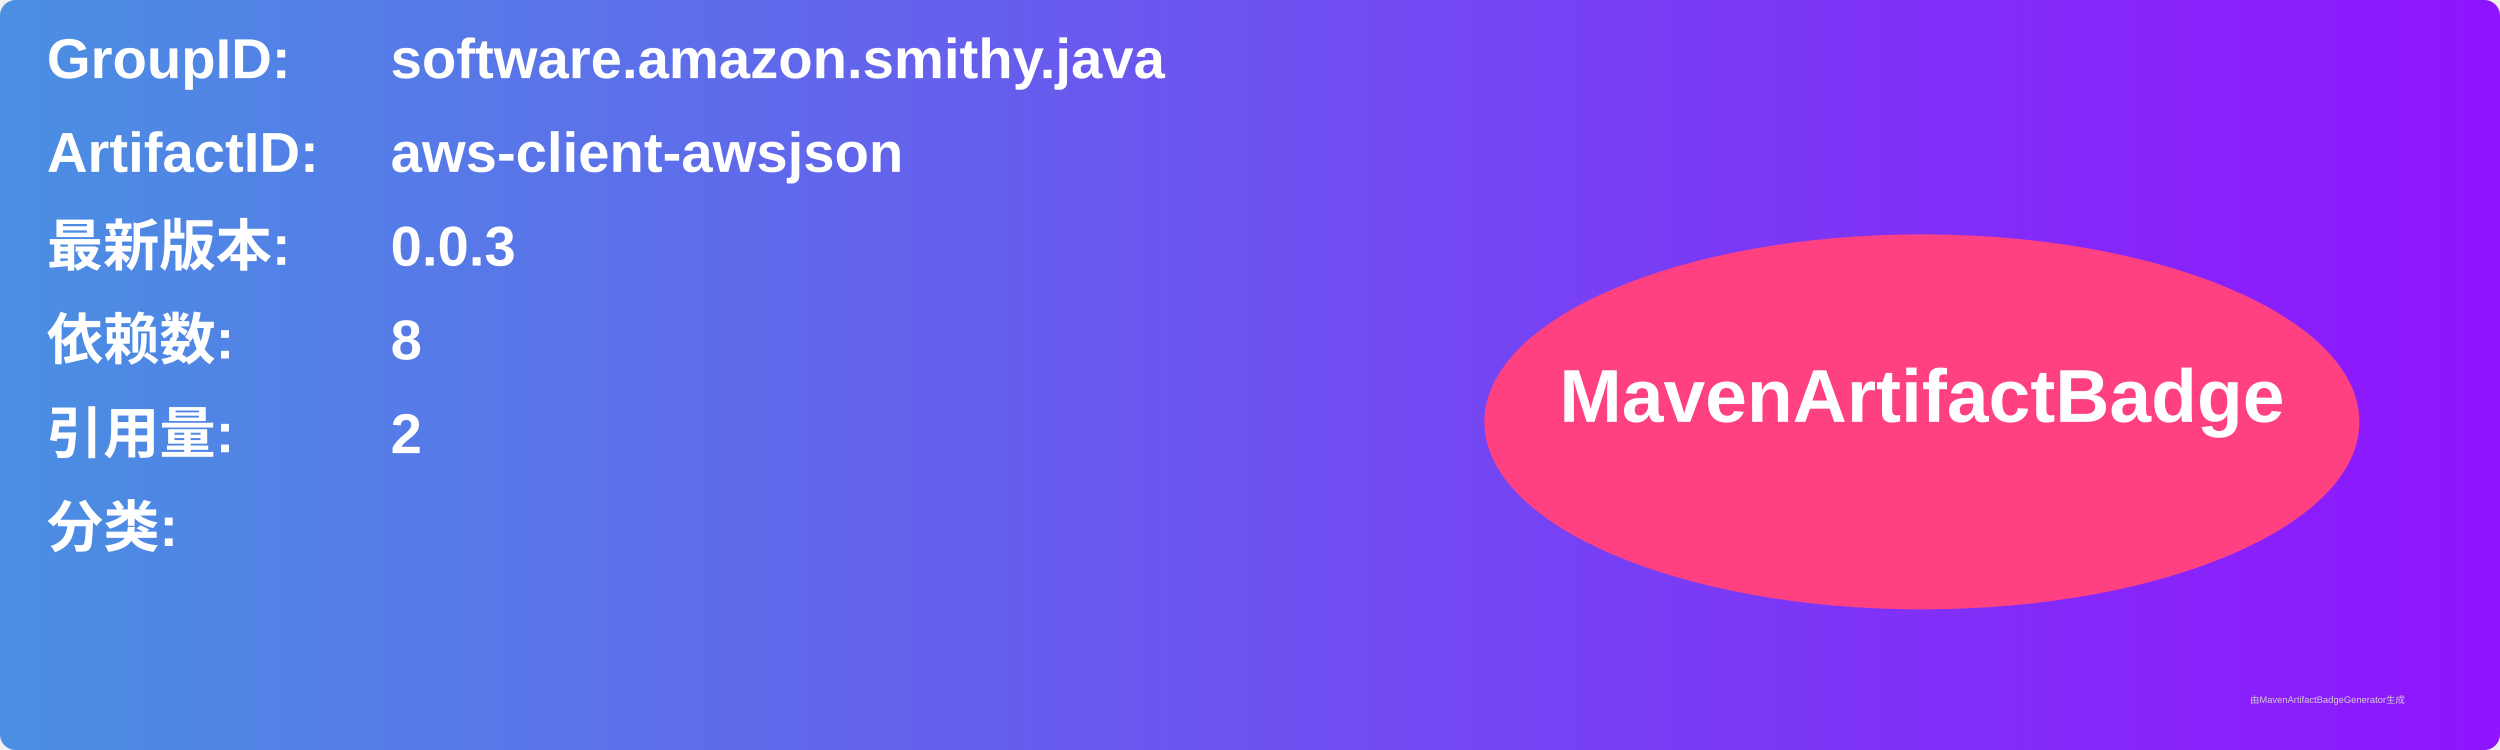
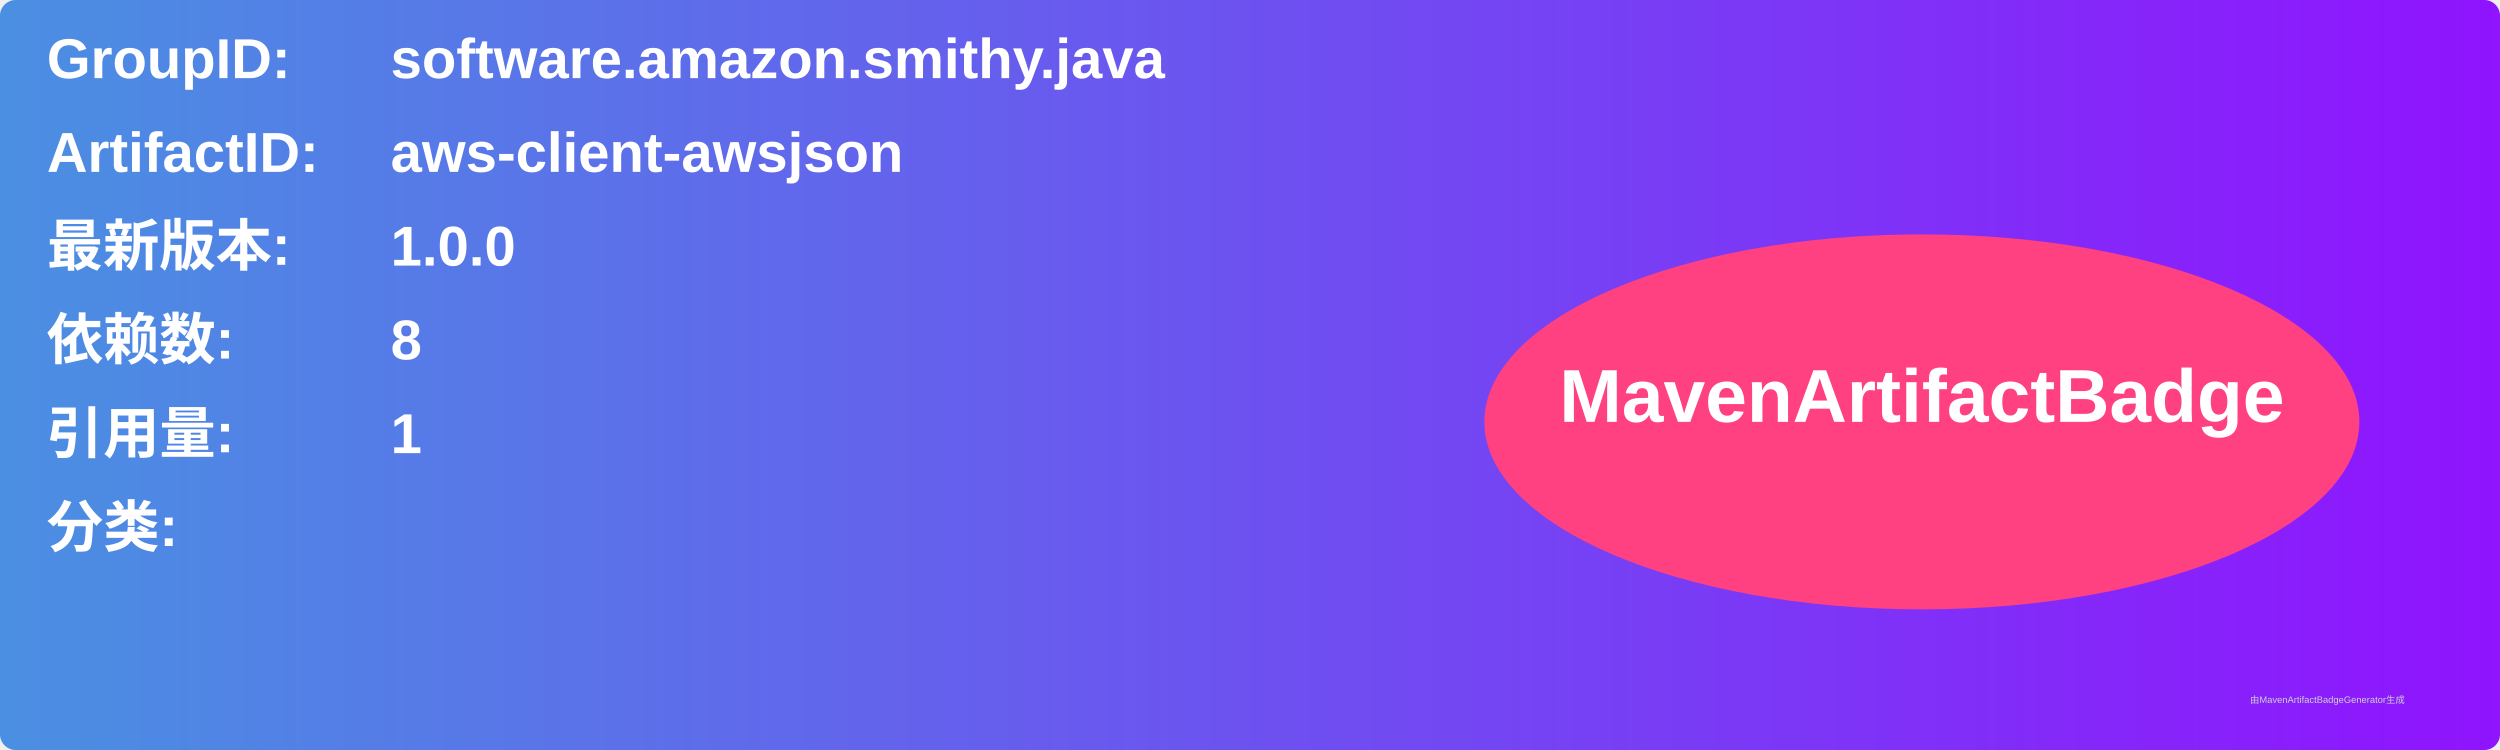
<svg xmlns="http://www.w3.org/2000/svg" width="800" height="240" viewBox="0 0 800 240">
  <linearGradient id="grad" x1="0%" y1="0%" x2="100%" y2="0%">
    <stop offset="0%" stop-color="#4a90e2" />
    <stop offset="100%" stop-color="#9013fe" />
  </linearGradient>
  <rect width="100%" height="100%" rx="5" ry="5" fill="url(#grad)" />
  <g transform="translate(15, 15)">
    <text x="0" y="10" font-family="Arial" font-size="18" fill="white" font-weight="bold" width="260">GroupID:</text>
    <text x="110" y="10" font-family="Arial" font-size="18" fill="white" font-weight="bold" width="460">software.amazon.smithy.java</text>
    <text x="0" y="40" font-family="Arial" font-size="18" fill="white" font-weight="bold" width="260">ArtifactID:</text>
    <text x="110" y="40" font-family="Arial" font-size="18" fill="white" font-weight="bold" width="460">aws-client-awsjson</text>
    <text x="0" y="70" font-family="Arial" font-size="18" fill="white" font-weight="bold">最新版本:</text>
    <text x="110" y="70" font-family="Arial" font-size="18" fill="white" font-weight="bold">
-       <tspan font-weight="bold">0.0.3</tspan>
+       <tspan font-weight="bold">1.0.0</tspan>
    </text>
    <text x="0" y="100" font-family="Arial" font-size="18" fill="white" font-weight="bold">依赖数: </text>
    <text x="110" y="100" font-family="Arial" font-size="18" fill="white">
      <tspan font-weight="bold">8</tspan>
    </text>
    <text x="0" y="130" font-family="Arial" font-size="18" fill="white" font-weight="bold">引用量: </text>
    <text x="110" y="130" font-family="Arial" font-size="18" fill="white">
-       <tspan font-weight="bold">2</tspan>
+       <tspan font-weight="bold">1</tspan>
    </text>
    <text x="0" y="160" font-family="Arial" font-size="18" fill="white" font-weight="bold">分类:</text>
    <text x="10" y="190" font-family="Arial" font-size="10" fill="white">
      <tspan font-weight="bold" />
    </text>
    <ellipse cx="600" cy="120" rx="140" ry="60" fill="#ff4081" />
    <text x="600" y="120" text-anchor="middle" font-family="Arial" font-size="24" fill="white" font-weight="bold">MavenArtifactBadge</text>
  </g>
  <text x="720" y="225" font-family="Arial" font-size="3" fill="#d0d0d0">由MavenArtifactBadgeGenerator生成</text>
</svg>
